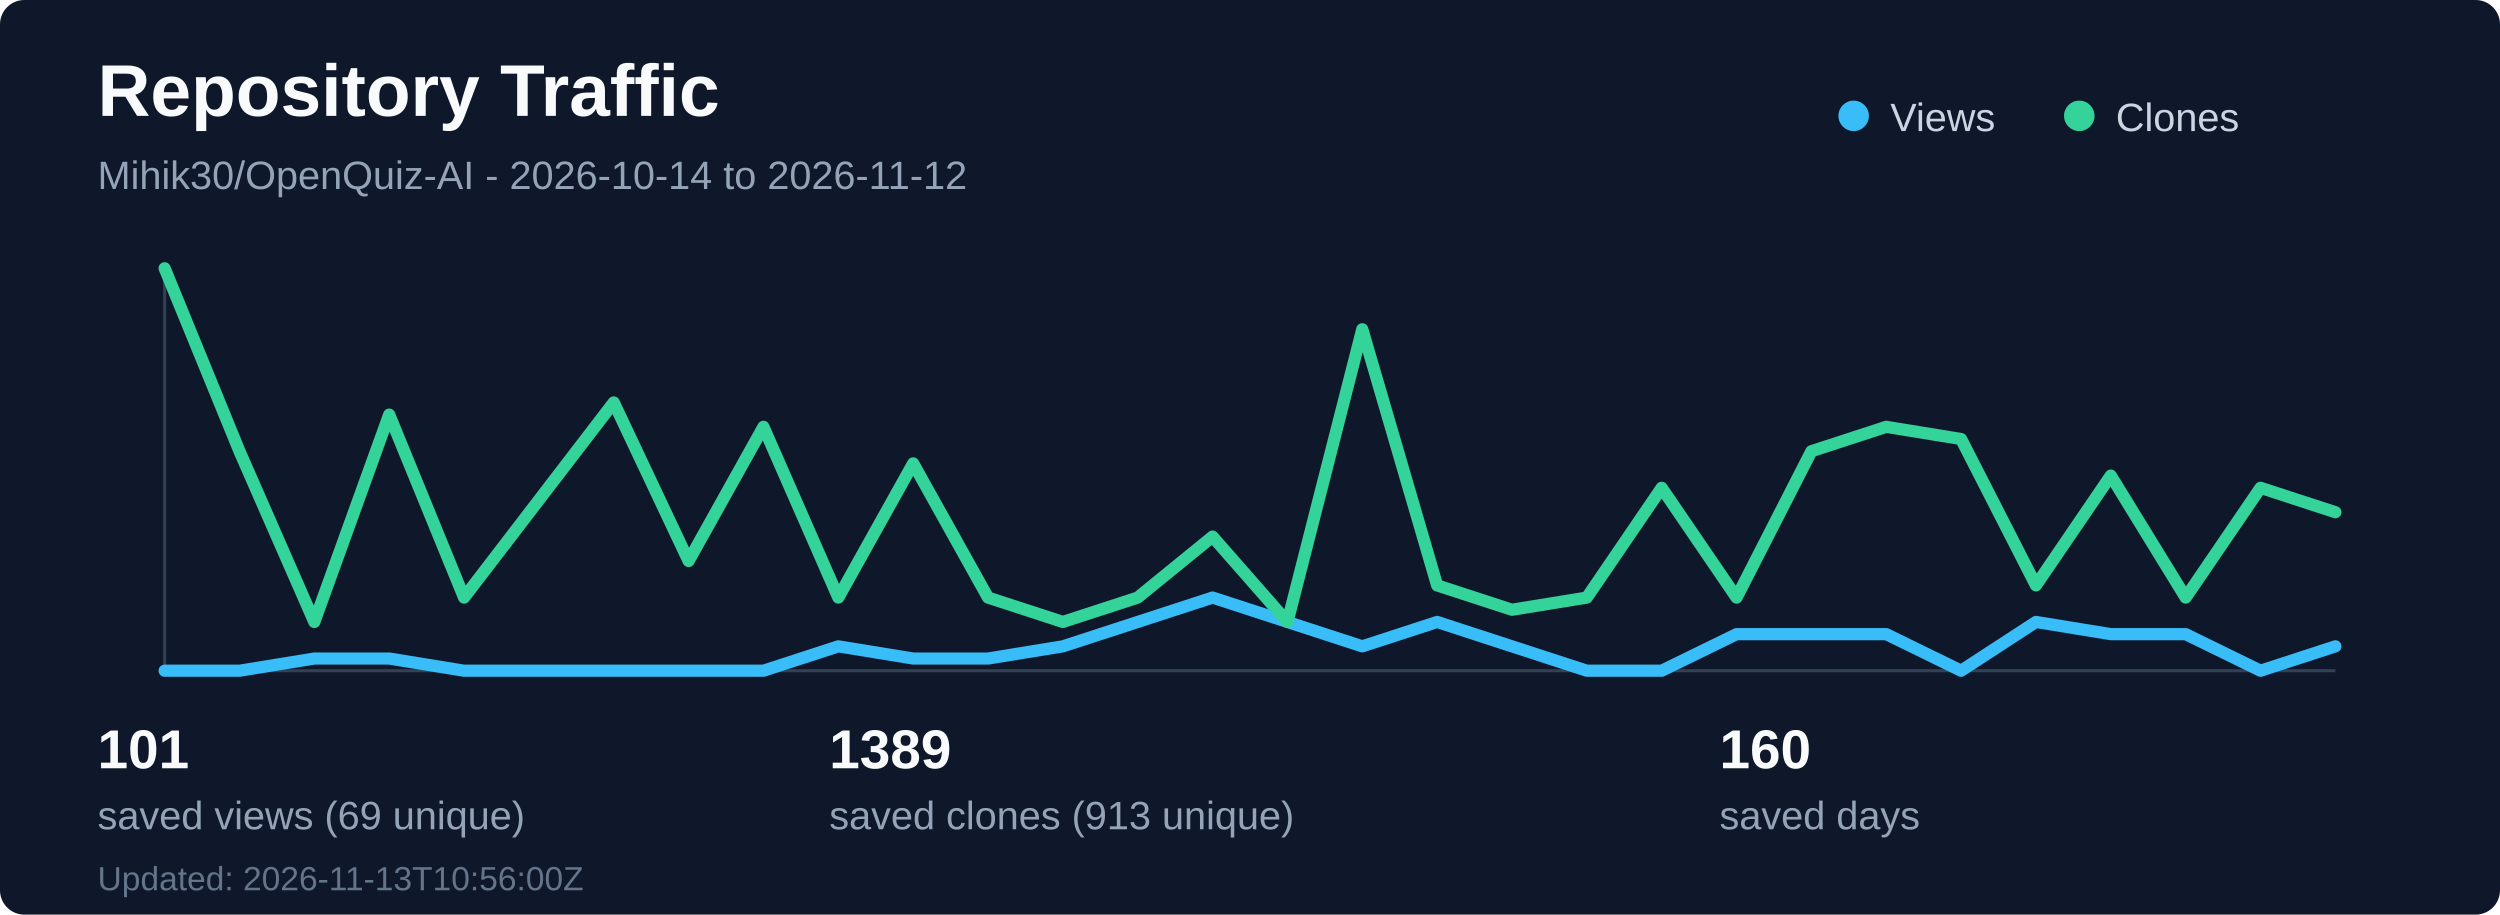
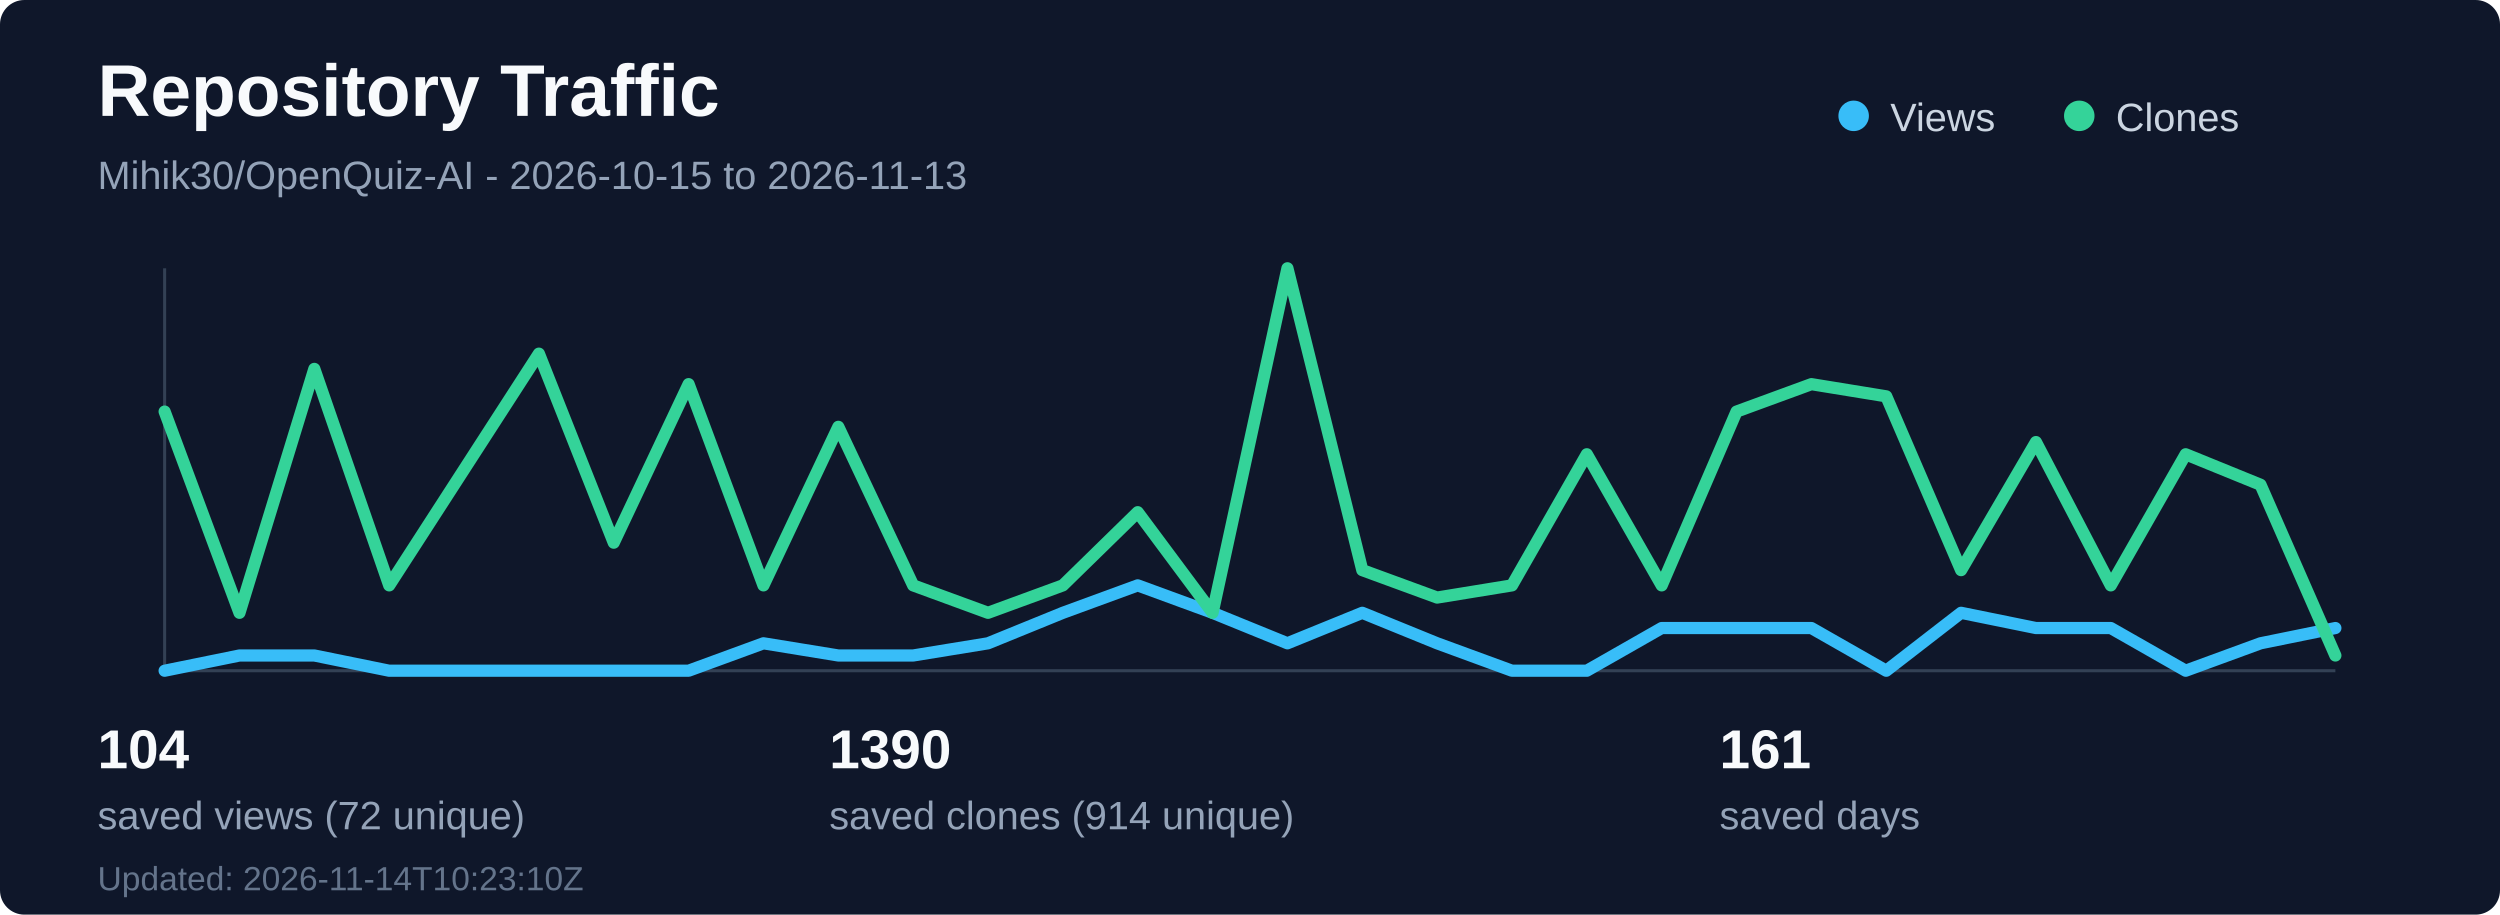
<svg xmlns="http://www.w3.org/2000/svg" width="820" height="300" viewBox="0 0 820 300" fill="none" role="img" aria-labelledby="title desc">
  <rect width="820" height="300" rx="8" fill="#0f172a" />
  <text x="32" y="38" fill="#f8fafc" font-family="Segoe UI, Arial, sans-serif" font-size="24" font-weight="700">Repository Traffic</text>
-   <text x="32" y="62" fill="#94a3b8" font-family="Segoe UI, Arial, sans-serif" font-size="13">Mihik30/OpenQuiz-AI - 2026-10-14 to 2026-11-12</text>
+   <text x="32" y="62" fill="#94a3b8" font-family="Segoe UI, Arial, sans-serif" font-size="13">Mihik30/OpenQuiz-AI - 2026-10-15 to 2026-11-13</text>
  <line x1="54" y1="220" x2="766" y2="220" stroke="#334155" stroke-width="1" />
  <line x1="54" y1="88" x2="54" y2="220" stroke="#334155" stroke-width="1" />
-   <polyline points="54.0,220 78.55,220 103.1,216 127.66,216 152.21,220 176.76,220 201.31,220 225.86,220 250.41,220 274.97,212 299.52,216 324.07,216 348.62,212 373.17,204 397.72,196 422.28,204 446.83,212 471.38,204 495.93,212 520.48,220 545.03,220 569.59,208 594.14,208 618.69,208 643.24,220 667.79,204 692.34,208 716.9,208 741.45,220 766.0,212" fill="none" stroke="#38bdf8" stroke-width="4" stroke-linecap="round" stroke-linejoin="round" />
-   <polyline points="54.0,88 78.55,148 103.1,204 127.66,136 152.21,196 176.76,164 201.31,132 225.86,184 250.41,140 274.97,196 299.52,152 324.07,196 348.62,204 373.17,196 397.72,176 422.28,204 446.83,108 471.38,192 495.93,200 520.48,196 545.03,160 569.59,196 594.14,148 618.69,140 643.24,144 667.79,192 692.34,156 716.9,196 741.45,160 766.0,168" fill="none" stroke="#34d399" stroke-width="4" stroke-linecap="round" stroke-linejoin="round" />
+   <polyline points="54.0,220 78.55,215 103.1,215 127.66,220 152.21,220 176.76,220 201.31,220 225.86,220 250.41,211 274.97,215 299.52,215 324.07,211 348.62,201 373.17,192 397.72,201 422.28,211 446.83,201 471.38,211 495.93,220 520.48,220 545.03,206 569.59,206 594.14,206 618.69,220 643.24,201 667.79,206 692.34,206 716.9,220 741.45,211 766.0,206" fill="none" stroke="#38bdf8" stroke-width="4" stroke-linecap="round" stroke-linejoin="round" />
+   <polyline points="54.0,135 78.55,201 103.1,121 127.66,192 152.21,154 176.76,116 201.31,178 225.86,126 250.41,192 274.97,140 299.52,192 324.07,201 348.62,192 373.17,168 397.72,201 422.28,88 446.83,187 471.38,196 495.93,192 520.48,149 545.03,192 569.59,135 594.14,126 618.69,130 643.24,187 667.79,145 692.34,192 716.9,149 741.45,159 766.0,215" fill="none" stroke="#34d399" stroke-width="4" stroke-linecap="round" stroke-linejoin="round" />
  <circle cx="608" cy="38" r="5" fill="#38bdf8" />
  <text x="620" y="43" fill="#cbd5e1" font-family="Segoe UI, Arial, sans-serif" font-size="13">Views</text>
  <circle cx="682" cy="38" r="5" fill="#34d399" />
  <text x="694" y="43" fill="#cbd5e1" font-family="Segoe UI, Arial, sans-serif" font-size="13">Clones</text>
-   <text x="32" y="252" fill="#f8fafc" font-family="Segoe UI, Arial, sans-serif" font-size="18" font-weight="700">101</text>
-   <text x="32" y="272" fill="#94a3b8" font-family="Segoe UI, Arial, sans-serif" font-size="13">saved views (69 unique)</text>
-   <text x="272" y="252" fill="#f8fafc" font-family="Segoe UI, Arial, sans-serif" font-size="18" font-weight="700">1389</text>
-   <text x="272" y="272" fill="#94a3b8" font-family="Segoe UI, Arial, sans-serif" font-size="13">saved clones (913 unique)</text>
-   <text x="564" y="252" fill="#f8fafc" font-family="Segoe UI, Arial, sans-serif" font-size="18" font-weight="700">160</text>
+   <text x="32" y="252" fill="#f8fafc" font-family="Segoe UI, Arial, sans-serif" font-size="18" font-weight="700">104</text>
+   <text x="32" y="272" fill="#94a3b8" font-family="Segoe UI, Arial, sans-serif" font-size="13">saved views (72 unique)</text>
+   <text x="272" y="252" fill="#f8fafc" font-family="Segoe UI, Arial, sans-serif" font-size="18" font-weight="700">1390</text>
+   <text x="272" y="272" fill="#94a3b8" font-family="Segoe UI, Arial, sans-serif" font-size="13">saved clones (914 unique)</text>
+   <text x="564" y="252" fill="#f8fafc" font-family="Segoe UI, Arial, sans-serif" font-size="18" font-weight="700">161</text>
  <text x="564" y="272" fill="#94a3b8" font-family="Segoe UI, Arial, sans-serif" font-size="13">saved days</text>
-   <text x="32" y="292" fill="#64748b" font-family="Segoe UI, Arial, sans-serif" font-size="11">Updated: 2026-11-13T10:56:00Z</text>
+   <text x="32" y="292" fill="#64748b" font-family="Segoe UI, Arial, sans-serif" font-size="11">Updated: 2026-11-14T10:23:10Z</text>
</svg>
